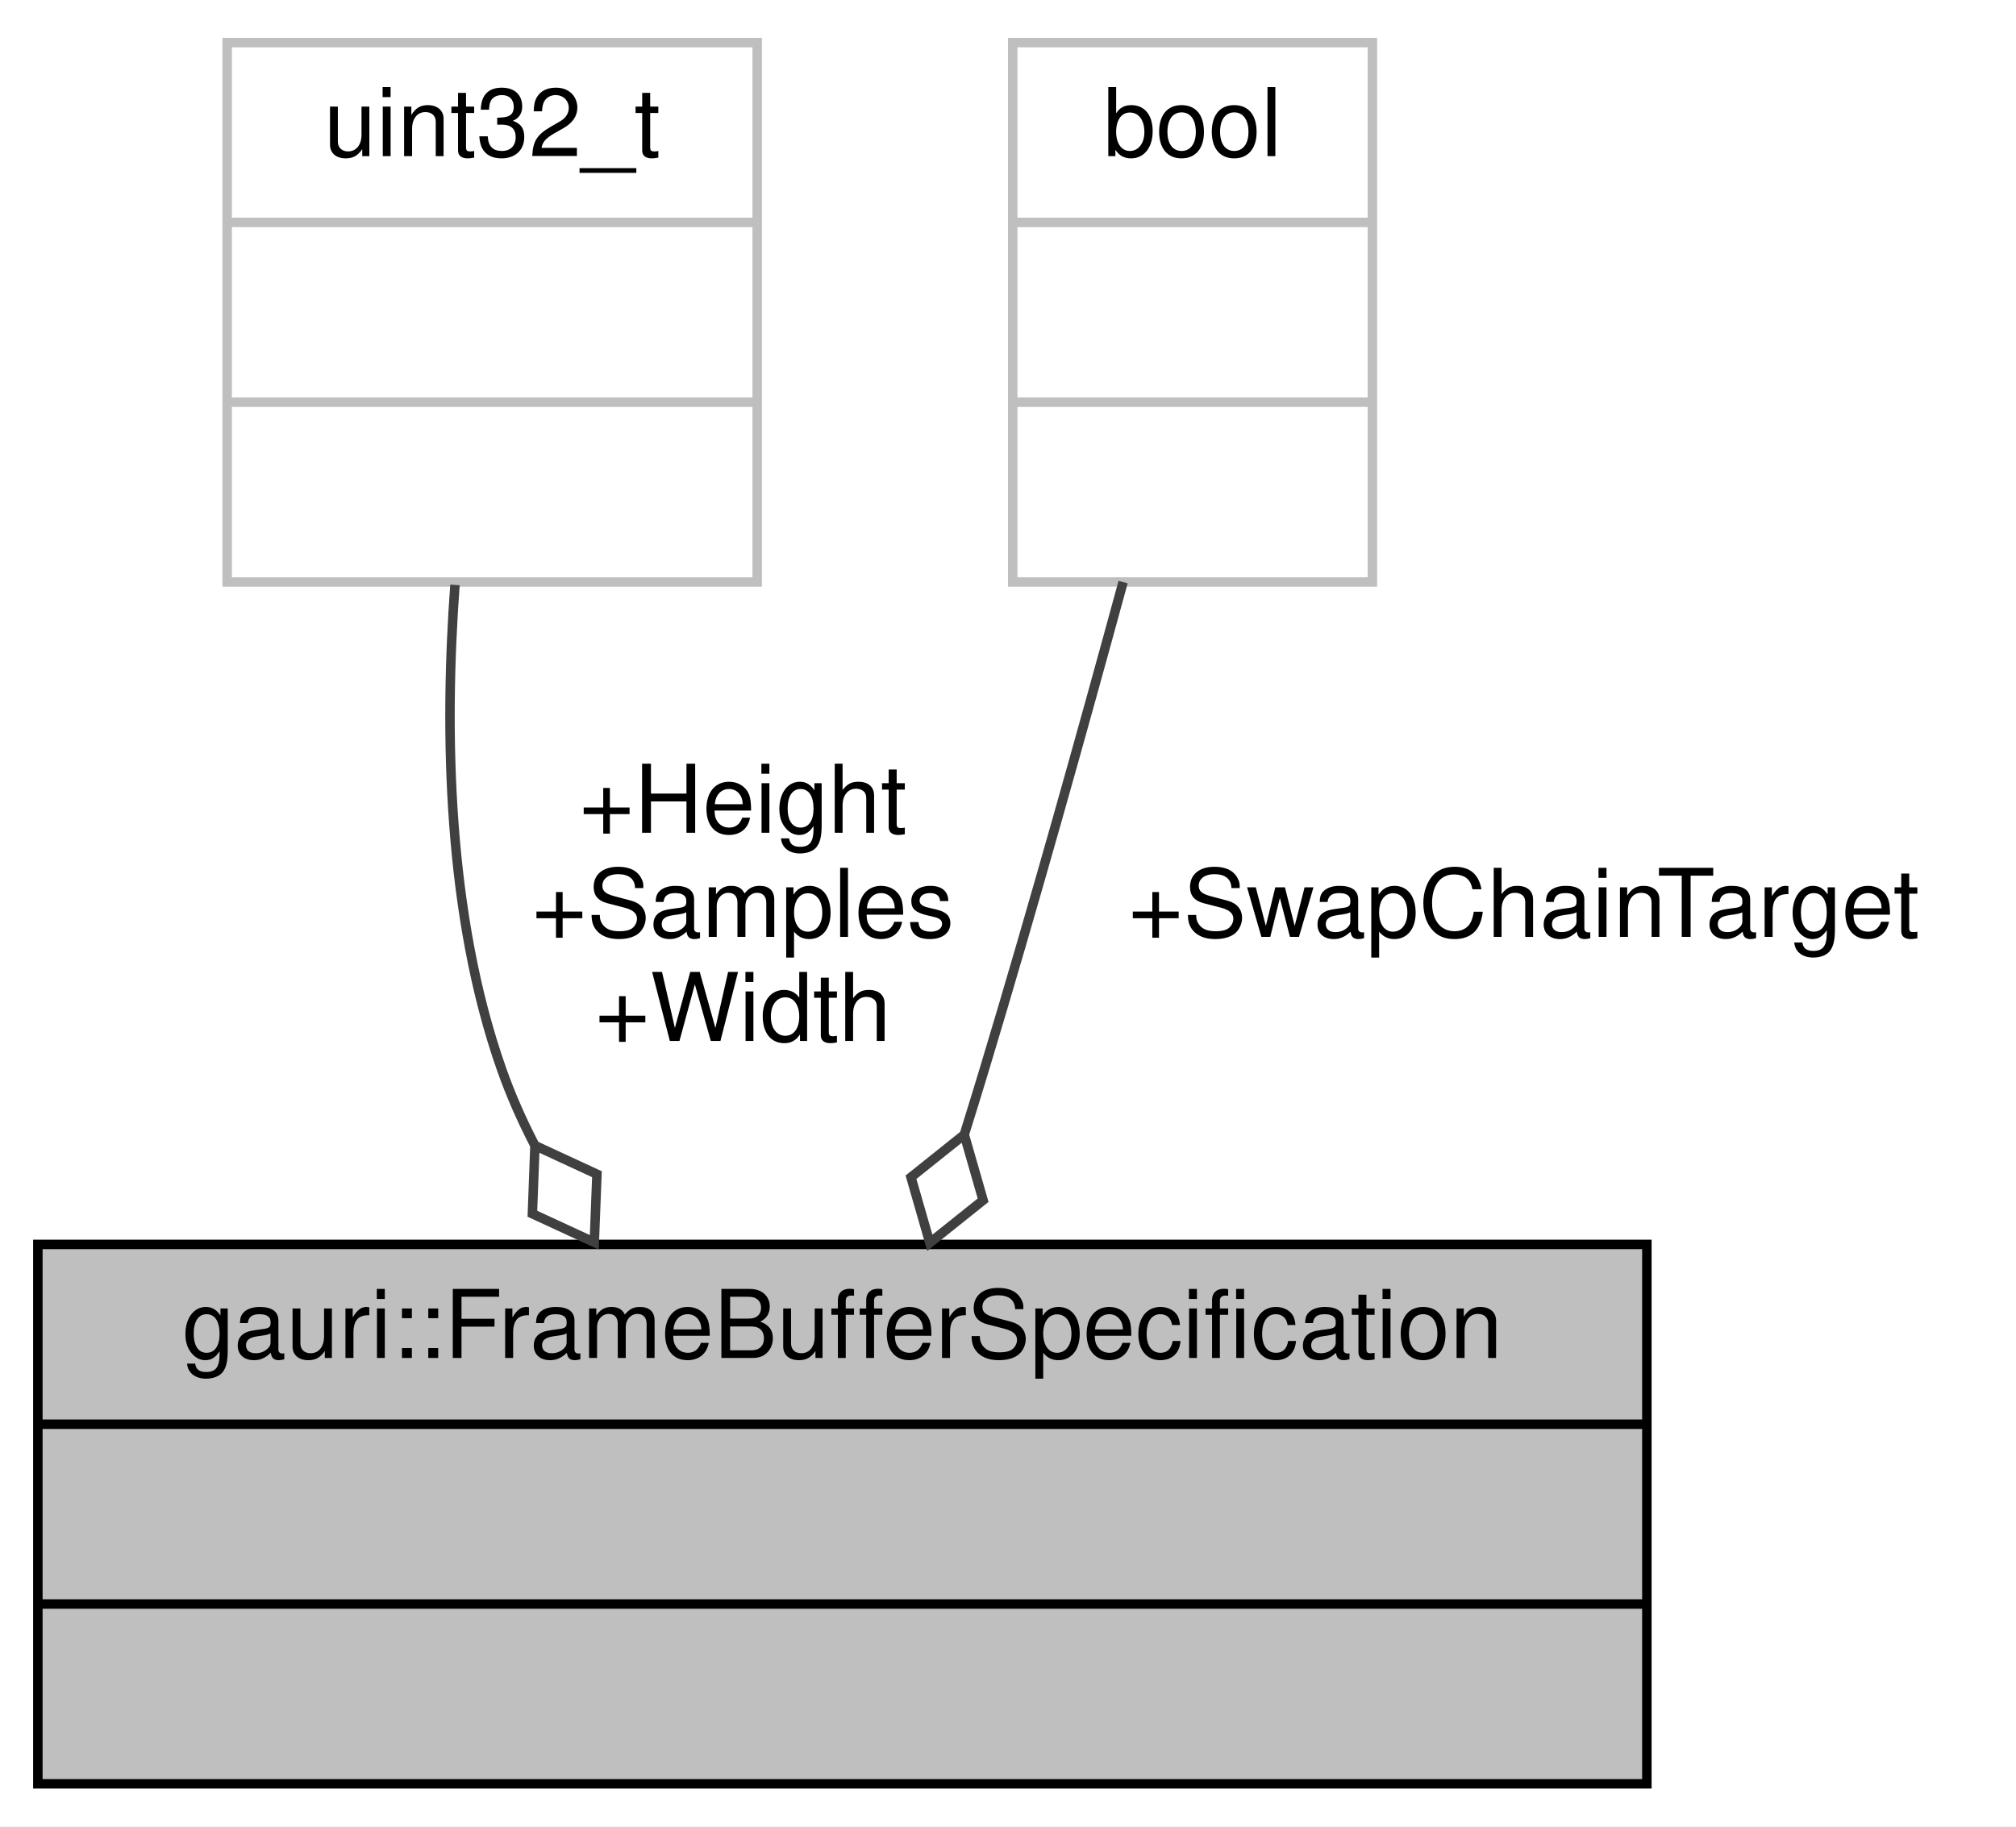
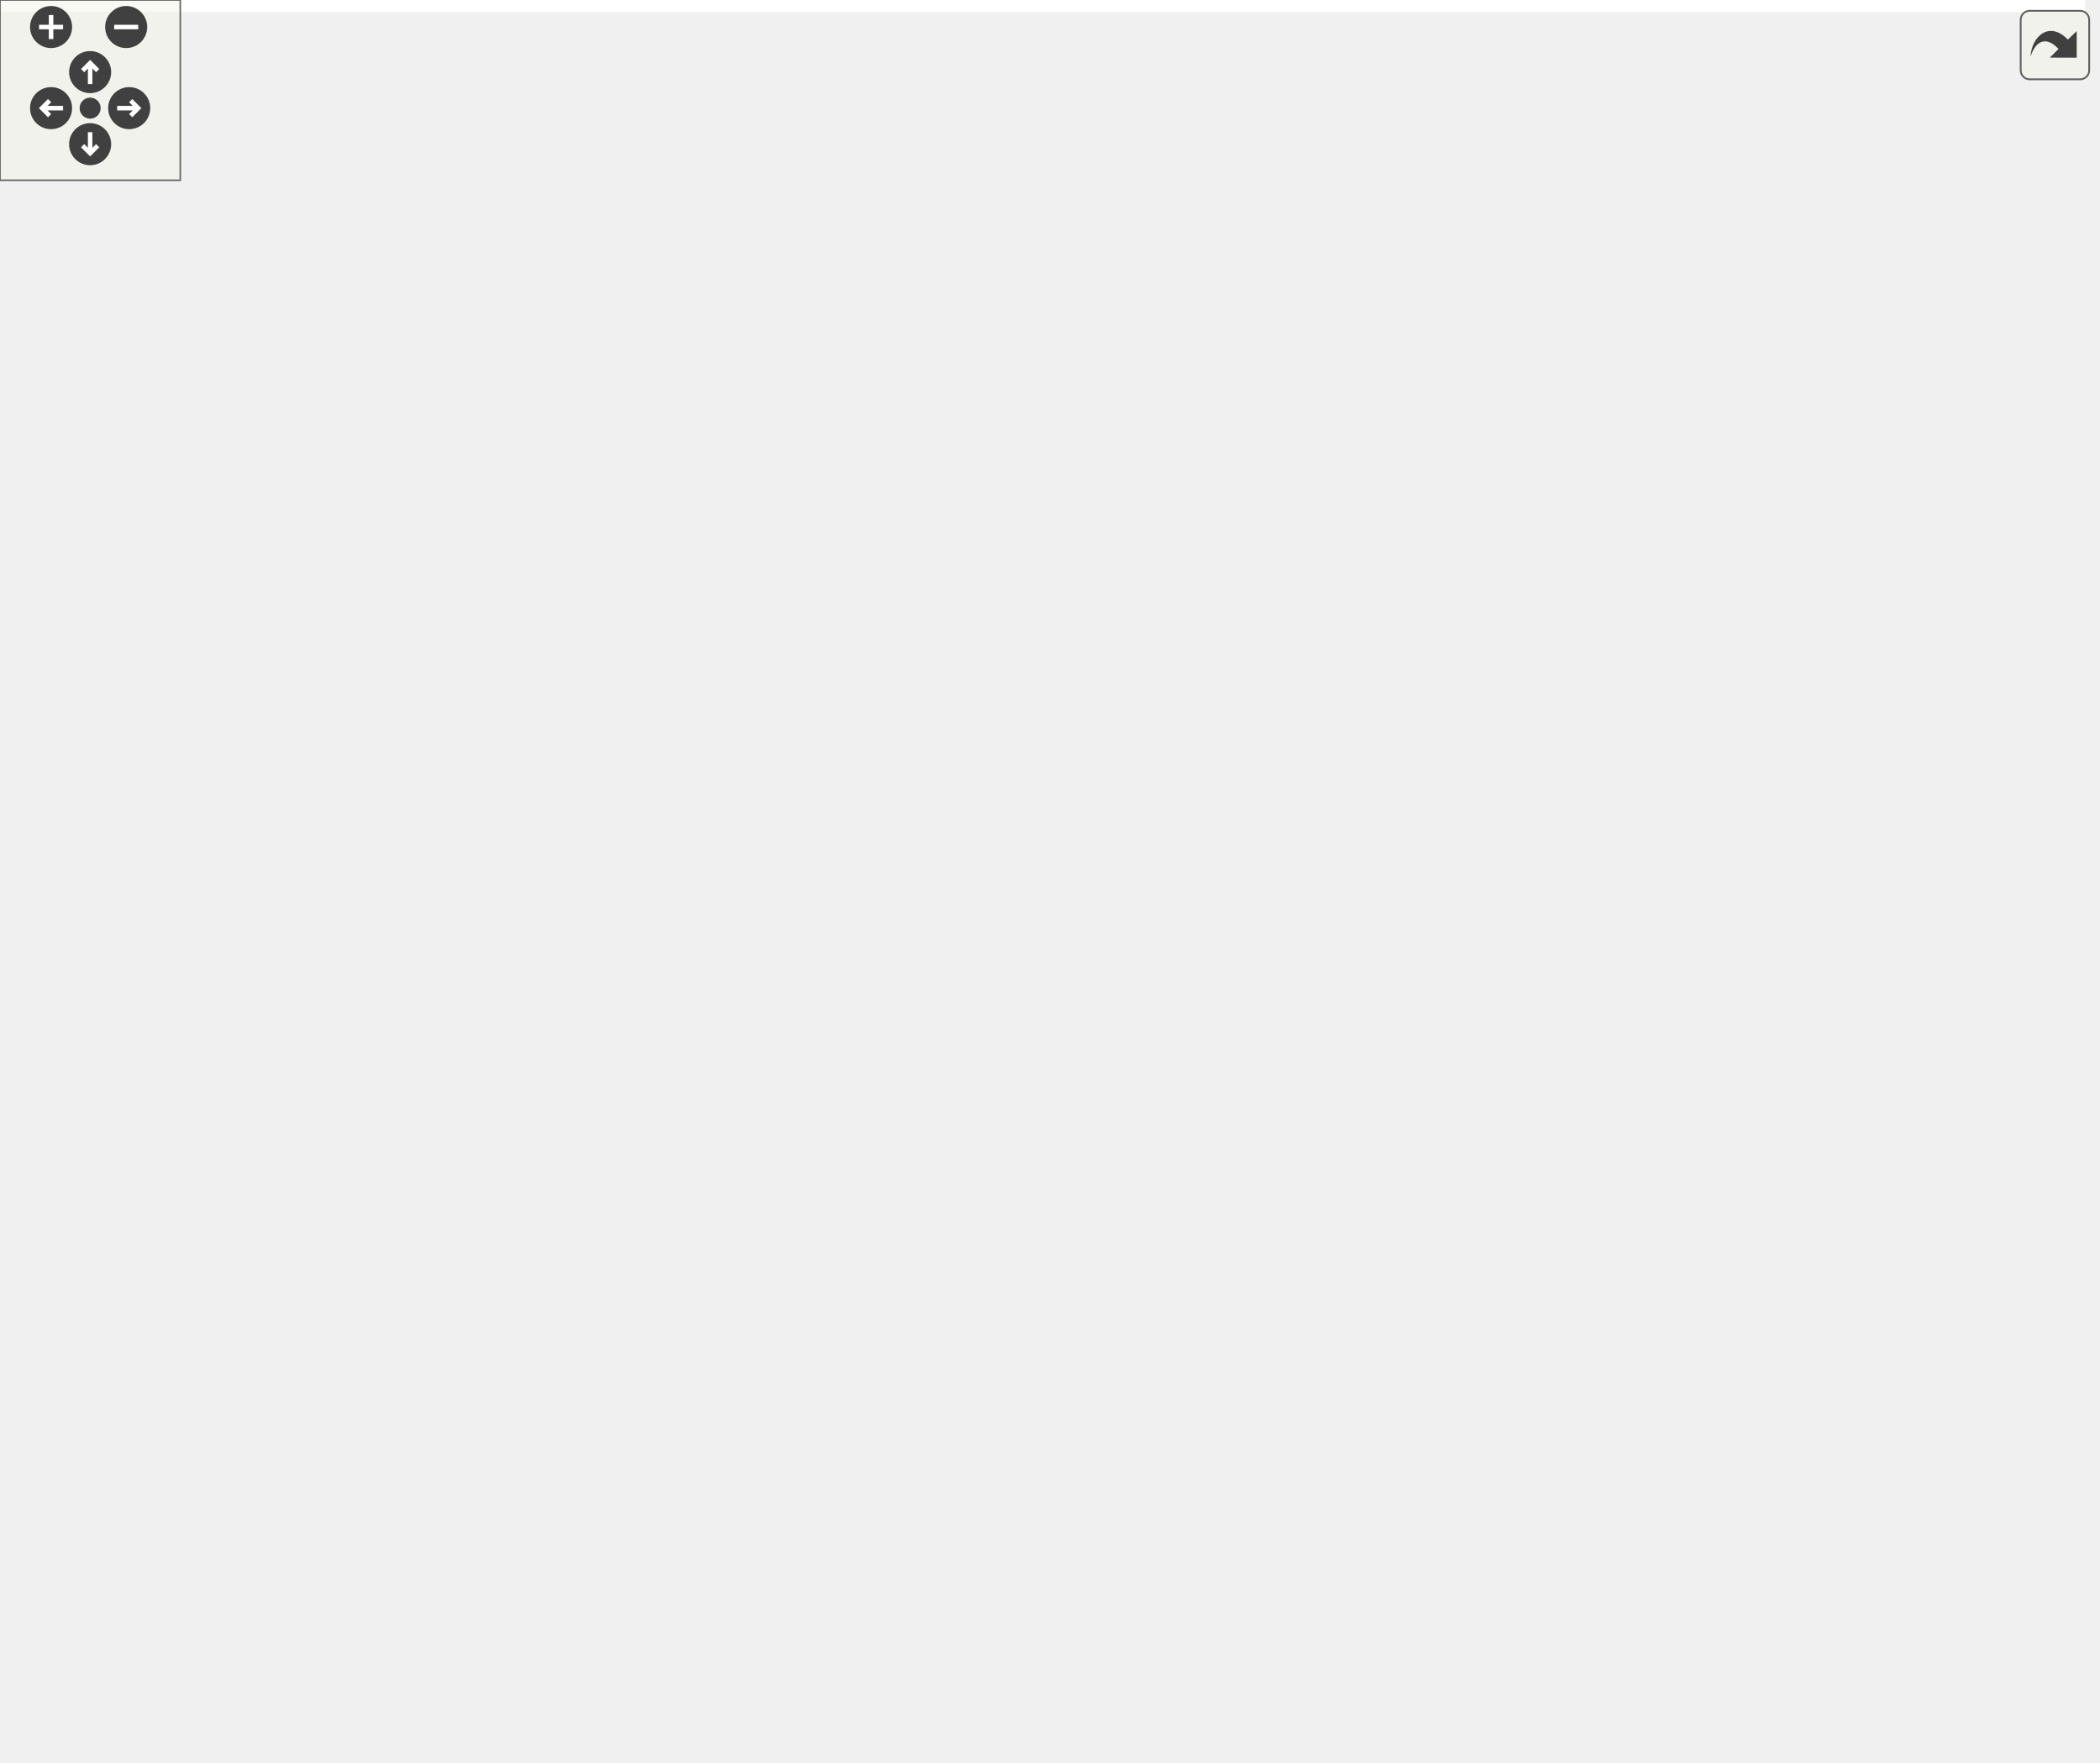
- <svg xmlns="http://www.w3.org/2000/svg" xmlns:xlink="http://www.w3.org/1999/xlink" width="213pt" height="193pt" viewBox="0.00 0.00 213.00 193.00">
-   <g id="graph0" class="graph" transform="scale(1 1) rotate(0) translate(4 189)">
-     <polygon fill="white" stroke="transparent" points="-4,4 -4,-189 209,-189 209,4 -4,4" />
-     <g id="node1" class="node">
-       <g id="a_node1">
-         <a xlink:title=" ">
-           <polygon fill="#bfbfbf" stroke="black" points="0,-0.5 0,-57.5 170,-57.5 170,-0.5 0,-0.5" />
-           <text text-anchor="middle" x="85" y="-45.5" font-family="Helvetica,sans-Serif" font-size="10.00">gauri::FrameBufferSpecification</text>
-           <polyline fill="none" stroke="black" points="0,-38.5 170,-38.5 " />
-           <text text-anchor="middle" x="85" y="-26.5" font-family="Helvetica,sans-Serif" font-size="10.00"> </text>
-           <polyline fill="none" stroke="black" points="0,-19.5 170,-19.5 " />
-           <text text-anchor="middle" x="85" y="-7.5" font-family="Helvetica,sans-Serif" font-size="10.00"> </text>
-         </a>
-       </g>
-     </g>
-     <g id="node2" class="node">
-       <g id="a_node2">
-         <a xlink:title=" ">
-           <polygon fill="white" stroke="#bfbfbf" points="20,-127.5 20,-184.5 76,-184.5 76,-127.5 20,-127.5" />
-           <text text-anchor="middle" x="48" y="-172.5" font-family="Helvetica,sans-Serif" font-size="10.00">uint32_t</text>
-           <polyline fill="none" stroke="#bfbfbf" points="20,-165.5 76,-165.5 " />
-           <text text-anchor="middle" x="48" y="-153.5" font-family="Helvetica,sans-Serif" font-size="10.00"> </text>
-           <polyline fill="none" stroke="#bfbfbf" points="20,-146.5 76,-146.5 " />
-           <text text-anchor="middle" x="48" y="-134.5" font-family="Helvetica,sans-Serif" font-size="10.00"> </text>
-         </a>
-       </g>
-     </g>
-     <g id="edge1" class="edge">
-       <path fill="none" stroke="#404040" d="M44.07,-127.19C42.93,-111.7 43.26,-92.3 49,-76 49.95,-73.3 51.13,-70.63 52.48,-68.02" />
-       <polygon fill="none" stroke="#404040" points="52.52,-67.95 52.25,-60.74 58.79,-57.72 59.07,-64.92 52.52,-67.95" />
-       <text text-anchor="middle" x="74.5" y="-101" font-family="Helvetica,sans-Serif" font-size="10.00"> +Height</text>
-       <text text-anchor="middle" x="74.5" y="-90" font-family="Helvetica,sans-Serif" font-size="10.00">+Samples</text>
-       <text text-anchor="middle" x="74.5" y="-79" font-family="Helvetica,sans-Serif" font-size="10.00">+Width</text>
-     </g>
-     <g id="node3" class="node">
-       <g id="a_node3">
-         <a xlink:title=" ">
-           <polygon fill="white" stroke="#bfbfbf" points="103,-127.5 103,-184.5 141,-184.5 141,-127.5 103,-127.5" />
-           <text text-anchor="middle" x="122" y="-172.5" font-family="Helvetica,sans-Serif" font-size="10.00">bool</text>
-           <polyline fill="none" stroke="#bfbfbf" points="103,-165.5 141,-165.5 " />
-           <text text-anchor="middle" x="122" y="-153.5" font-family="Helvetica,sans-Serif" font-size="10.00"> </text>
-           <polyline fill="none" stroke="#bfbfbf" points="103,-146.5 141,-146.5 " />
-           <text text-anchor="middle" x="122" y="-134.5" font-family="Helvetica,sans-Serif" font-size="10.00"> </text>
-         </a>
-       </g>
-     </g>
-     <g id="edge2" class="edge">
-       <path fill="none" stroke="#404040" d="M114.66,-127.49C110.51,-112.27 105.15,-93.04 100,-76 99.33,-73.77 98.62,-71.48 97.9,-69.17" />
-       <polygon fill="none" stroke="#404040" points="97.88,-69.1 92.25,-64.6 94.24,-57.67 99.87,-62.17 97.88,-69.1" />
-       <text text-anchor="middle" x="157" y="-90" font-family="Helvetica,sans-Serif" font-size="10.00"> +SwapChainTarget</text>
+ <svg xmlns="http://www.w3.org/2000/svg" xmlns:xlink="http://www.w3.org/1999/xlink" id="main" version="1.1" xml:space="preserve">
+   <style type="text/css">
+ .edge:hover path { stroke: red; }
+ .edge:hover polygon { stroke: red; fill: red; }
+ </style>
+   <defs>
+     <circle id="rim" cx="0" cy="0" r="7" />
+     <circle id="rim2" cx="0" cy="0" r="3.5" />
+     <g id="zoomPlus">
+       <use xlink:href="#rim" fill="#404040">
+         <set attributeName="fill" to="#808080" begin="zoomplus.mouseover" end="zoomplus.mouseout" />
+       </use>
+       <path d="M-4,0h8M0,-4v8" fill="none" stroke="white" stroke-width="1.5" pointer-events="none" />
+     </g>
+     <g id="zoomMin">
+       <use xlink:href="#rim" fill="#404040">
+         <set attributeName="fill" to="#808080" begin="zoomminus.mouseover" end="zoomminus.mouseout" />
+       </use>
+       <path d="M-4,0h8" fill="none" stroke="white" stroke-width="1.5" pointer-events="none" />
+     </g>
+     <g id="dirArrow">
+       <path fill="none" stroke="white" stroke-width="1.5" d="M0,-3.0v7 M-2.5,-0.5L0,-3.0L2.5,-0.5" />
+     </g>
+     <g id="resetDef">
+       <use xlink:href="#rim2" fill="#404040">
+         <set attributeName="fill" to="#808080" begin="reset.mouseover" end="reset.mouseout" />
+       </use>
+     </g>
+   </defs>
+   <svg id="graph" class="graph">
+     <g id="viewport">
+       <polygon fill="white" stroke="transparent" points="-4,4 -4,-526 694,-526 694,4 -4,4" />
+       <g id="node1" class="node">
+         <g id="a_node1">
+           <a xlink:title=" ">
+             <polygon fill="#bfbfbf" stroke="black" points="17,-0.5 17,-57.5 187,-57.5 187,-0.5 17,-0.5" />
+             <text text-anchor="middle" x="102" y="-45.5" font-family="Helvetica,sans-Serif" font-size="10.00">gauri::FrameBufferSpecification</text>
+             <polyline fill="none" stroke="black" points="17,-38.5 187,-38.5 " />
+             <text text-anchor="middle" x="102" y="-26.5" font-family="Helvetica,sans-Serif" font-size="10.00"> </text>
+             <polyline fill="none" stroke="black" points="17,-19.5 187,-19.5 " />
+             <text text-anchor="middle" x="102" y="-7.5" font-family="Helvetica,sans-Serif" font-size="10.00"> </text>
+           </a>
+         </g>
+       </g>
+       <g id="node2" class="node">
+         <g id="a_node2">
+           <a xlink:title=" ">
+             <polygon fill="white" stroke="#bfbfbf" points="0,-133 0,-190 56,-190 56,-133 0,-133" />
+             <text text-anchor="middle" x="28" y="-178" font-family="Helvetica,sans-Serif" font-size="10.00">uint32_t</text>
+             <polyline fill="none" stroke="#bfbfbf" points="0,-171 56,-171 " />
+             <text text-anchor="middle" x="28" y="-159" font-family="Helvetica,sans-Serif" font-size="10.00"> </text>
+             <polyline fill="none" stroke="#bfbfbf" points="0,-152 56,-152 " />
+             <text text-anchor="middle" x="28" y="-140" font-family="Helvetica,sans-Serif" font-size="10.00"> </text>
+           </a>
+         </g>
+       </g>
+       <g id="edge1" class="edge">
+         <path fill="none" stroke="#404040" d="M29.68,-132.94C31.79,-115.55 36.51,-93.2 47,-76 49.04,-72.65 51.41,-69.43 54,-66.36" />
+         <polygon fill="none" stroke="#404040" points="54.06,-66.3 55.29,-59.2 62.32,-57.6 61.09,-64.7 54.06,-66.3" />
+         <text text-anchor="middle" x="72.5" y="-101" font-family="Helvetica,sans-Serif" font-size="10.00"> +Height</text>
+         <text text-anchor="middle" x="72.5" y="-90" font-family="Helvetica,sans-Serif" font-size="10.00">+Samples</text>
+         <text text-anchor="middle" x="72.5" y="-79" font-family="Helvetica,sans-Serif" font-size="10.00">+Width</text>
+       </g>
+       <g id="node3" class="node">
+         <g id="a_node3">
+           <a xlink:title=" ">
+             <polygon fill="white" stroke="#bfbfbf" points="83,-133 83,-190 121,-190 121,-133 83,-133" />
+             <text text-anchor="middle" x="102" y="-178" font-family="Helvetica,sans-Serif" font-size="10.00">bool</text>
+             <polyline fill="none" stroke="#bfbfbf" points="83,-171 121,-171 " />
+             <text text-anchor="middle" x="102" y="-159" font-family="Helvetica,sans-Serif" font-size="10.00"> </text>
+             <polyline fill="none" stroke="#bfbfbf" points="83,-152 121,-152 " />
+             <text text-anchor="middle" x="102" y="-140" font-family="Helvetica,sans-Serif" font-size="10.00"> </text>
+           </a>
+         </g>
+       </g>
+       <g id="edge2" class="edge">
+         <path fill="none" stroke="#404040" d="M102,-132.82C102,-114.48 102,-90.14 102,-69.74" />
+         <polygon fill="none" stroke="#404040" points="102,-69.64 98,-63.64 102,-57.64 106,-63.64 102,-69.64" />
+         <text text-anchor="middle" x="150" y="-90" font-family="Helvetica,sans-Serif" font-size="10.00"> +SwapChainTarget</text>
+       </g>
+       <g id="node4" class="node">
+         <g id="a_node4">
+           <a xlink:href="structgauri_1_1FrameBufferAttachmentSpecification.html" target="_top" xlink:title=" ">
+             <polygon fill="white" stroke="black" points="139.5,-127.5 139.5,-195.5 686.5,-195.5 686.5,-127.5 139.5,-127.5" />
+             <text text-anchor="middle" x="413" y="-183.5" font-family="Helvetica,sans-Serif" font-size="10.00">gauri::FrameBufferAttachmentSpecification</text>
+             <polyline fill="none" stroke="black" points="139.5,-176.5 686.5,-176.5 " />
+             <text text-anchor="middle" x="413" y="-164.5" font-family="Helvetica,sans-Serif" font-size="10.00"> </text>
+             <polyline fill="none" stroke="black" points="139.5,-157.5 686.5,-157.5 " />
+             <text text-anchor="start" x="147.5" y="-145.5" font-family="Helvetica,sans-Serif" font-size="10.00">+ FrameBufferAttachmentSpecification()=default</text>
+             <text text-anchor="start" x="147.5" y="-134.5" font-family="Helvetica,sans-Serif" font-size="10.00">+ FrameBufferAttachmentSpecification(std::initializer_list&lt; FrameBufferTextureSpecification &gt; attachments)</text>
+           </a>
+         </g>
+       </g>
+       <g id="edge3" class="edge">
+         <path fill="none" stroke="#404040" d="M334.12,-127.4C286.47,-107.41 226.03,-82.04 178.77,-62.21" />
+         <polygon fill="none" stroke="#404040" points="178.73,-62.2 171.65,-63.57 167.67,-57.56 174.75,-56.19 178.73,-62.2" />
+         <text text-anchor="middle" x="323" y="-90" font-family="Helvetica,sans-Serif" font-size="10.00"> +Attachments</text>
+       </g>
+       <g id="node5" class="node">
+         <g id="a_node5">
+           <a xlink:title=" ">
+             <polygon fill="white" stroke="#bfbfbf" points="273,-243.5 273,-300.5 553,-300.5 553,-243.5 273,-243.5" />
+             <text text-anchor="middle" x="413" y="-288.5" font-family="Helvetica,sans-Serif" font-size="10.00">std::vector&lt; gauri::FrameBufferTextureSpecification &gt;</text>
+             <polyline fill="none" stroke="#bfbfbf" points="273,-281.5 553,-281.5 " />
+             <text text-anchor="middle" x="413" y="-269.5" font-family="Helvetica,sans-Serif" font-size="10.00"> </text>
+             <polyline fill="none" stroke="#bfbfbf" points="273,-262.5 553,-262.5 " />
+             <text text-anchor="middle" x="413" y="-250.5" font-family="Helvetica,sans-Serif" font-size="10.00"> </text>
+           </a>
+         </g>
+       </g>
+       <g id="edge4" class="edge">
+         <path fill="none" stroke="#404040" d="M413,-243.34C413,-232.53 413,-219.85 413,-207.77" />
+         <polygon fill="none" stroke="#404040" points="413,-207.52 409,-201.52 413,-195.52 417,-201.52 413,-207.52" />
+         <text text-anchor="middle" x="450" y="-217" font-family="Helvetica,sans-Serif" font-size="10.00"> +Attachments</text>
+       </g>
+       <g id="node6" class="node">
+         <g id="a_node6">
+           <a xlink:href="structgauri_1_1FrameBufferTextureSpecification.html" target="_top" xlink:title=" ">
+             <polygon fill="white" stroke="black" points="110,-348.5 110,-416.5 470,-416.5 470,-348.5 110,-348.5" />
+             <text text-anchor="middle" x="290" y="-404.5" font-family="Helvetica,sans-Serif" font-size="10.00">gauri::FrameBufferTextureSpecification</text>
+             <polyline fill="none" stroke="black" points="110,-397.5 470,-397.5 " />
+             <text text-anchor="middle" x="290" y="-385.5" font-family="Helvetica,sans-Serif" font-size="10.00"> </text>
+             <polyline fill="none" stroke="black" points="110,-378.5 470,-378.5 " />
+             <text text-anchor="start" x="118" y="-366.5" font-family="Helvetica,sans-Serif" font-size="10.00">+ FrameBufferTextureSpecification()=default</text>
+             <text text-anchor="start" x="118" y="-355.5" font-family="Helvetica,sans-Serif" font-size="10.00">+ FrameBufferTextureSpecification(FrameBufferTextureFormat format)</text>
+           </a>
+         </g>
+       </g>
+       <g id="edge5" class="edge">
+         <path fill="none" stroke="#404040" d="M327.57,-348.36C341.71,-335.88 357.85,-321.65 372.27,-308.93" />
+         <polygon fill="none" stroke="#404040" points="372.46,-308.77 374.31,-301.8 381.45,-300.83 379.6,-307.8 372.46,-308.77" />
+         <text text-anchor="middle" x="388" y="-322" font-family="Helvetica,sans-Serif" font-size="10.00"> +elements</text>
+       </g>
+       <g id="node7" class="node">
+         <g id="a_node7">
+           <a xlink:title=" ">
+             <polygon fill="white" stroke="#bfbfbf" points="216.5,-464.5 216.5,-521.5 363.5,-521.5 363.5,-464.5 216.5,-464.5" />
+             <text text-anchor="middle" x="290" y="-509.5" font-family="Helvetica,sans-Serif" font-size="10.00">FrameBufferTextureFormat</text>
+             <polyline fill="none" stroke="#bfbfbf" points="216.5,-502.5 363.5,-502.5 " />
+             <text text-anchor="middle" x="290" y="-490.5" font-family="Helvetica,sans-Serif" font-size="10.00"> </text>
+             <polyline fill="none" stroke="#bfbfbf" points="216.5,-483.5 363.5,-483.5 " />
+             <text text-anchor="middle" x="290" y="-471.5" font-family="Helvetica,sans-Serif" font-size="10.00"> </text>
+           </a>
+         </g>
+       </g>
+       <g id="edge6" class="edge">
+         <path fill="none" stroke="#404040" d="M290,-464.34C290,-453.53 290,-440.85 290,-428.77" />
+         <polygon fill="none" stroke="#404040" points="290,-428.52 286,-422.52 290,-416.52 294,-422.52 290,-428.52" />
+         <text text-anchor="middle" x="331" y="-438" font-family="Helvetica,sans-Serif" font-size="10.00"> +TextureFormat</text>
+       </g>
+       <g id="node8" class="node">
+         <g id="a_node8">
+           <a xlink:title=" ">
+             <polygon fill="white" stroke="#bfbfbf" points="488.5,-354 488.5,-411 585.5,-411 585.5,-354 488.5,-354" />
+             <text text-anchor="middle" x="537" y="-399" font-family="Helvetica,sans-Serif" font-size="10.00">std::vector&lt; T &gt;</text>
+             <polyline fill="none" stroke="#bfbfbf" points="488.5,-392 585.5,-392 " />
+             <text text-anchor="middle" x="537" y="-380" font-family="Helvetica,sans-Serif" font-size="10.00"> </text>
+             <polyline fill="none" stroke="#bfbfbf" points="488.5,-373 585.5,-373 " />
+             <text text-anchor="middle" x="537" y="-361" font-family="Helvetica,sans-Serif" font-size="10.00"> </text>
+           </a>
+         </g>
+       </g>
+       <g id="edge7" class="edge">
+         <path fill="none" stroke="orange" d="M497.72,-347.13C480.57,-332.12 460.72,-314.76 444.55,-300.61" />
+         <polygon fill="orange" stroke="orange" points="495.56,-349.89 505.39,-353.84 500.17,-344.62 495.56,-349.89" />
+         <text text-anchor="middle" x="582.5" y="-322" font-family="Helvetica,sans-Serif" font-size="10.00"> &lt; gauri::FrameBufferTextureSpecification &gt;</text>
+       </g>
+       <g id="node9" class="node">
+         <g id="a_node9">
+           <a xlink:title=" ">
+             <polygon fill="white" stroke="#bfbfbf" points="522.5,-464.5 522.5,-521.5 551.5,-521.5 551.5,-464.5 522.5,-464.5" />
+             <text text-anchor="middle" x="537" y="-509.5" font-family="Helvetica,sans-Serif" font-size="10.00">T</text>
+             <polyline fill="none" stroke="#bfbfbf" points="522.5,-502.5 551.5,-502.5 " />
+             <text text-anchor="middle" x="537" y="-490.5" font-family="Helvetica,sans-Serif" font-size="10.00"> </text>
+             <polyline fill="none" stroke="#bfbfbf" points="522.5,-483.5 551.5,-483.5 " />
+             <text text-anchor="middle" x="537" y="-471.5" font-family="Helvetica,sans-Serif" font-size="10.00"> </text>
+           </a>
+         </g>
+       </g>
+       <g id="edge8" class="edge">
+         <path fill="none" stroke="#404040" d="M537,-464.34C537,-451.84 537,-436.84 537,-423.18" />
+         <polygon fill="none" stroke="#404040" points="537,-423.11 533,-417.11 537,-411.11 541,-417.11 537,-423.11" />
+         <text text-anchor="middle" x="566" y="-438" font-family="Helvetica,sans-Serif" font-size="10.00"> +elements</text>
+       </g>
+     </g>
+   </svg>
+   <g id="navigator" transform="translate(0 0)" fill="#404254">
+     <rect fill="#f2f5e9" fill-opacity="0.5" stroke="#606060" stroke-width=".5" x="0" y="0" width="60" height="60" />
+     <use id="zoomplus" xlink:href="#zoomPlus" x="17" y="9" />
+     <use id="zoomminus" xlink:href="#zoomMin" x="42" y="9" />
+     <use id="reset" xlink:href="#resetDef" x="30" y="36" />
+     <g id="arrowUp" xlink:href="#dirArrow" transform="translate(30 24)">
+       <use xlink:href="#rim" fill="#404040">
+         <set attributeName="fill" to="#808080" begin="arrowUp.mouseover" end="arrowUp.mouseout" />
+       </use>
+       <path fill="none" stroke="white" stroke-width="1.5" d="M0,-3.0v7 M-2.5,-0.5L0,-3.0L2.5,-0.5" />
+     </g>
+     <g id="arrowRight" xlink:href="#dirArrow" transform="rotate(90) translate(36 -43)">
+       <use xlink:href="#rim" fill="#404040">
+         <set attributeName="fill" to="#808080" begin="arrowRight.mouseover" end="arrowRight.mouseout" />
+       </use>
+       <path fill="none" stroke="white" stroke-width="1.5" d="M0,-3.0v7 M-2.5,-0.5L0,-3.0L2.5,-0.5" />
+     </g>
+     <g id="arrowDown" xlink:href="#dirArrow" transform="rotate(180) translate(-30 -48)">
+       <use xlink:href="#rim" fill="#404040">
+         <set attributeName="fill" to="#808080" begin="arrowDown.mouseover" end="arrowDown.mouseout" />
+       </use>
+       <path fill="none" stroke="white" stroke-width="1.5" d="M0,-3.0v7 M-2.5,-0.5L0,-3.0L2.5,-0.5" />
+     </g>
+     <g id="arrowLeft" xlink:href="#dirArrow" transform="rotate(270) translate(-36 17)">
+       <use xlink:href="#rim" fill="#404040">
+         <set attributeName="fill" to="#808080" begin="arrowLeft.mouseover" end="arrowLeft.mouseout" />
+       </use>
+       <path fill="none" stroke="white" stroke-width="1.5" d="M0,-3.0v7 M-2.5,-0.5L0,-3.0L2.5,-0.5" />
    </g>
  </g>
+   <svg viewBox="0 0 15 15" width="100%" height="30px" preserveAspectRatio="xMaxYMin meet">
+     <g id="arrow_out" transform="scale(0.3 0.3)">
+       <a xlink:href="structgauri_1_1FrameBufferSpecification__coll__graph_org.svg" target="_base">
+         <rect id="button" ry="5" rx="5" y="6" x="6" height="38" width="38" fill="#f2f5e9" fill-opacity="0.5" stroke="#606060" stroke-width="1.0" />
+         <path id="arrow" d="M 11.5,31.437 C 11.94,20.098 22.043,11.323 32.159,21.979 L 37.069,17.246 C 37.069,17.246 37.088,32 37.088,32 L 22.16,31.978 C 22.16,31.978 26.998,27.14 26.998,27.14 C 18.529,18.264 13.292,25.23 11.5,31.437 z" style="fill:#404040;" />
+       </a>
+     </g>
+   </svg>
</svg>
